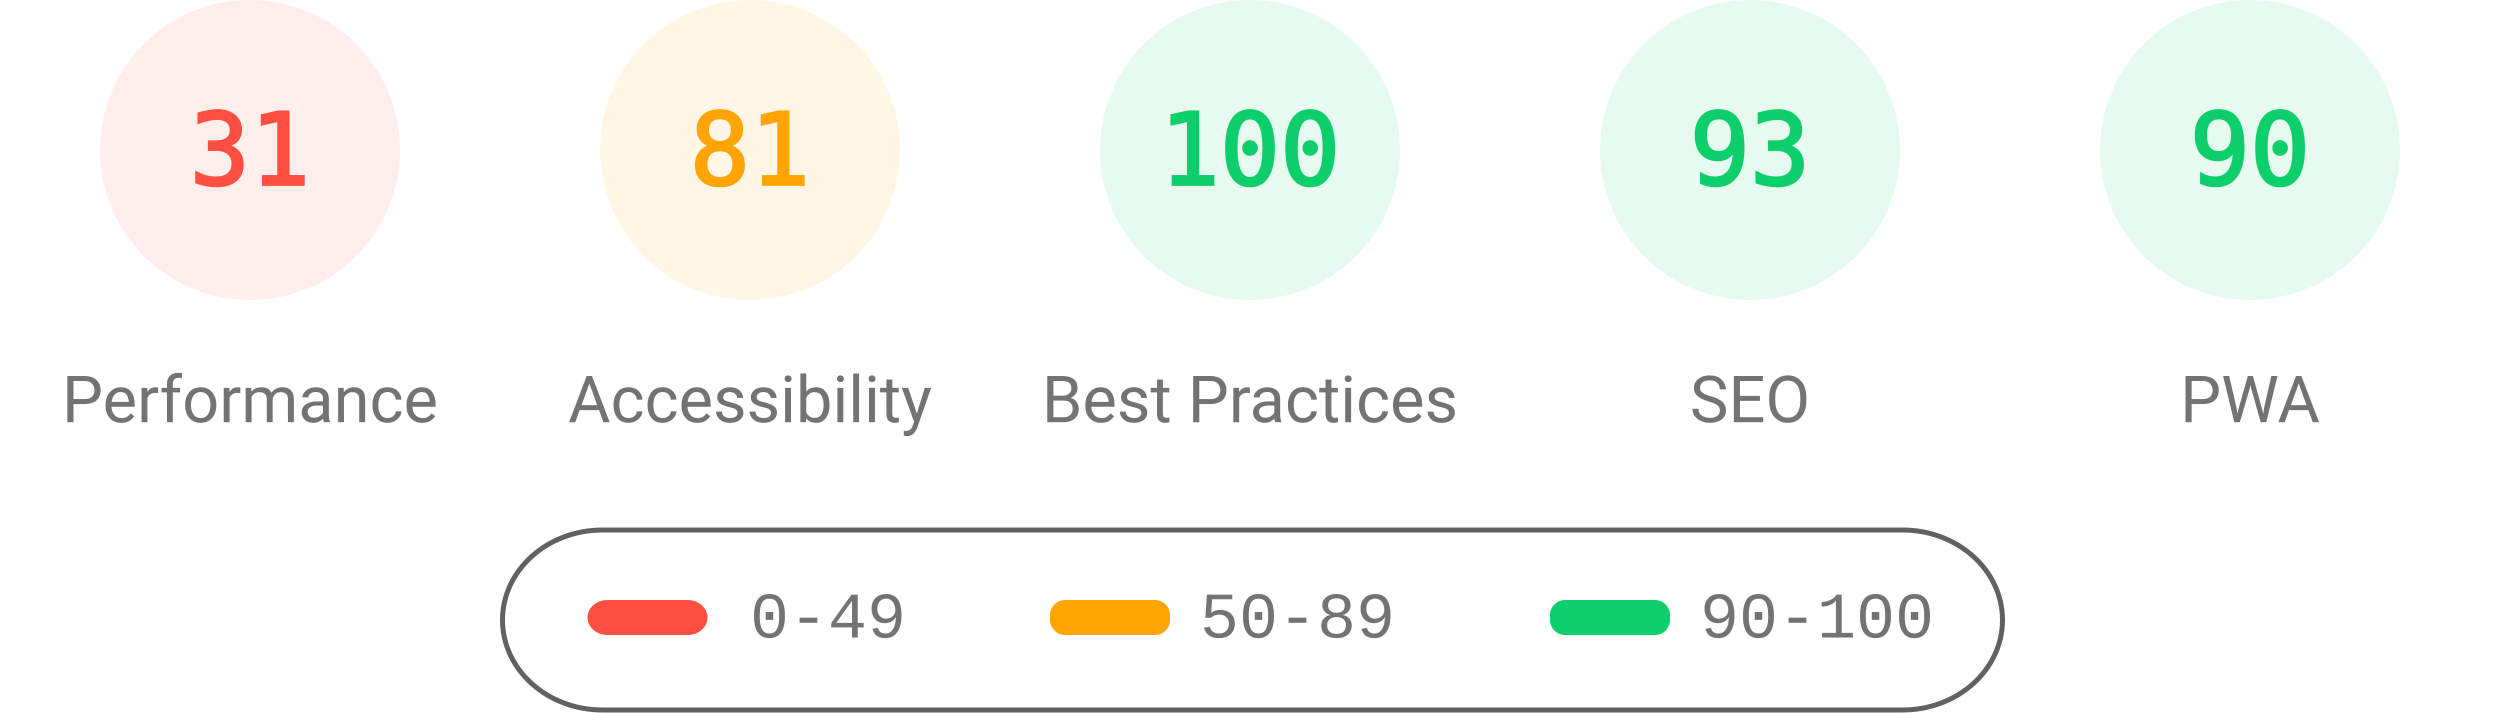
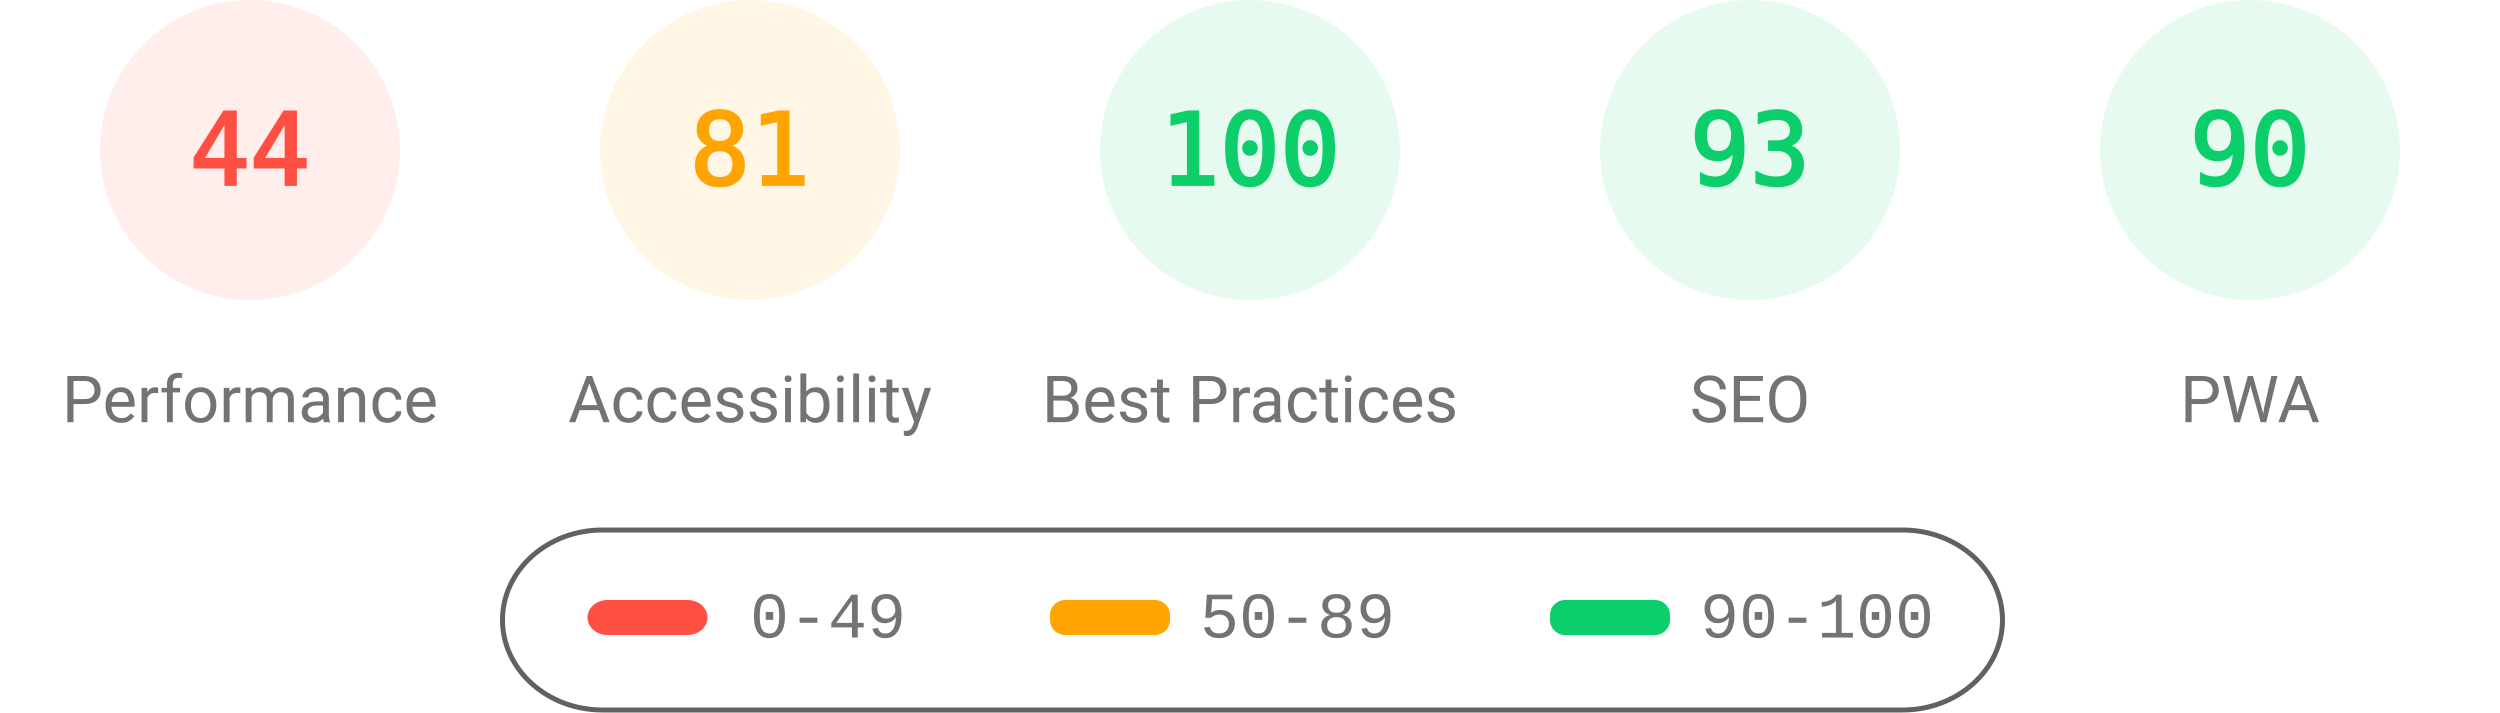
<svg xmlns="http://www.w3.org/2000/svg" fill="none" width="1000" height="285">
  <style>.gauge-base{opacity:.1}.gauge-arc{fill:none;animation-delay:250ms;stroke-linecap:round;transform:rotate(-90deg);transform-origin:100px 60px;animation:load-gauge 1s ease forwards}.guage-text{font-size:40px;font-family:monospace;text-align:center}.guage-red{color:#ff4e42;fill:#ff4e42;stroke:#ff4e42}.guage-orange{color:#ffa400;fill:#ffa400;stroke:#ffa400}.guage-green{color:#0cce6b;fill:#0cce6b;stroke:#0cce6b}.guage-undefined{color:#5c5c5c;fill:#5c5c5c;stroke:#5c5c5c}.guage-title{color:#737373;fill:#737373;stroke:none;font-size:26px;line-height:26px;font-family:Roboto,Halvetica,Arial,sans-serif}@keyframes load-gauge{from{stroke-dasharray:0 352.858}}</style>
  <svg class="guage-div guage-perf guage-red" viewBox="0 0 200 200" width="200" height="200">
    <circle class="gauge-base" r="56" cx="100" cy="60" stroke-width="8" />
-     <circle class="gauge-arc guage-arc-1" r="56" cx="100" cy="60" stroke-width="8" style="stroke-dasharray:109.076,351.858" />
-     <text class="guage-text" x="100" y="60" alignment-baseline="central" dominant-baseline="central" text-anchor="middle">31</text>
+     <circle class="gauge-arc guage-arc-1" r="56" cx="100" cy="60" stroke-width="8" style="stroke-dasharray:154.818,351.858" />
+     <text class="guage-text" x="100" y="60" alignment-baseline="central" dominant-baseline="central" text-anchor="middle">44</text>
    <text class="guage-title" x="100" y="160" alignment-baseline="central" dominant-baseline="central" text-anchor="middle">Performance</text>
  </svg>
  <svg class="guage-div guage-acc guage-orange" viewBox="0 0 200 200" width="200" height="200" x="200">
    <circle class="gauge-base" r="56" cx="100" cy="60" stroke-width="8" />
    <circle class="gauge-arc guage-arc-2" r="56" cx="100" cy="60" stroke-width="8" style="stroke-dasharray:285.005,351.858" />
    <text class="guage-text" x="100" y="60" alignment-baseline="central" dominant-baseline="central" text-anchor="middle">81</text>
    <text class="guage-title" x="100" y="160" alignment-baseline="central" dominant-baseline="central" text-anchor="middle">Accessibility</text>
  </svg>
  <svg class="guage-div guage-best guage-green" viewBox="0 0 200 200" width="200" height="200" x="400">
    <circle class="gauge-base" r="56" cx="100" cy="60" stroke-width="8" />
    <circle class="gauge-arc guage-arc-3" r="56" cx="100" cy="60" stroke-width="8" style="stroke-dasharray:351.858,351.858" />
    <text class="guage-text" x="100" y="60" alignment-baseline="central" dominant-baseline="central" text-anchor="middle">100</text>
    <text class="guage-title" x="100" y="160" alignment-baseline="central" dominant-baseline="central" text-anchor="middle">Best Practices</text>
  </svg>
  <svg class="guage-div guage-seo guage-green" viewBox="0 0 200 200" width="200" height="200" x="600">
    <circle class="gauge-base" r="56" cx="100" cy="60" stroke-width="8" />
    <circle class="gauge-arc guage-arc-4" r="56" cx="100" cy="60" stroke-width="8" style="stroke-dasharray:327.228,351.858" />
    <text class="guage-text" x="100" y="60" alignment-baseline="central" dominant-baseline="central" text-anchor="middle">93</text>
    <text class="guage-title" x="100" y="160" alignment-baseline="central" dominant-baseline="central" text-anchor="middle">SEO</text>
  </svg>
  <svg class="guage-div guage-pwa guage-green" viewBox="0 0 200 200" width="200" height="200" x="800">
    <circle class="gauge-base" r="56" cx="100" cy="60" stroke-width="8" />
    <circle class="gauge-arc guage-arc-4" r="56" cx="100" cy="60" stroke-width="8" style="stroke-dasharray:316.672,351.858" />
    <text class="guage-text" x="100" y="60" alignment-baseline="central" dominant-baseline="central" text-anchor="middle">90</text>
    <text class="guage-title" x="100" y="160" alignment-baseline="central" dominant-baseline="central" text-anchor="middle">PWA</text>
  </svg>
  <svg width="604" height="76" x="200" y="210">
    <path fill="none" id="canvas_background" d="M-1-1h604v80H-1z" />
    <rect fill-opacity="0" stroke="#616161" stroke-width="2" rx="40" id="svg_2" height="72" width="600" y="2" x="1" fill="#000" />
    <rect stroke="#000" rx="8" id="svg_3" height="14" width="48" y="30" x="35" stroke-opacity="null" stroke-width="0" fill="#ff4e42" />
    <rect stroke="#000" rx="6" id="svg_4" height="14" width="48" y="30" x="220" stroke-opacity="null" stroke-width="0" fill="#ffa400" />
    <rect stroke="#000" rx="6" id="svg_5" height="14" width="48" y="30" x="420" stroke-opacity="null" stroke-width="0" fill="#0cce6b" />
    <text xml:space="preserve" text-anchor="start" font-family="'Courier New', Courier, monospace" font-size="26" id="svg_6" y="45" x="100" stroke-opacity="null" stroke-width="0" stroke="#000" fill="#737373">0-49</text>
    <text xml:space="preserve" text-anchor="start" font-family="'Courier New', Courier, monospace" font-size="26" id="svg_7" y="45" x="280" stroke-opacity="null" stroke-width="0" stroke="#000" fill="#737373">50-89</text>
    <text xml:space="preserve" text-anchor="start" font-family="'Courier New', Courier, monospace" font-size="26" id="svg_8" y="45" x="480" stroke-opacity="null" stroke-width="0" stroke="#000" fill="#737373">90-100</text>
  </svg>
</svg>
